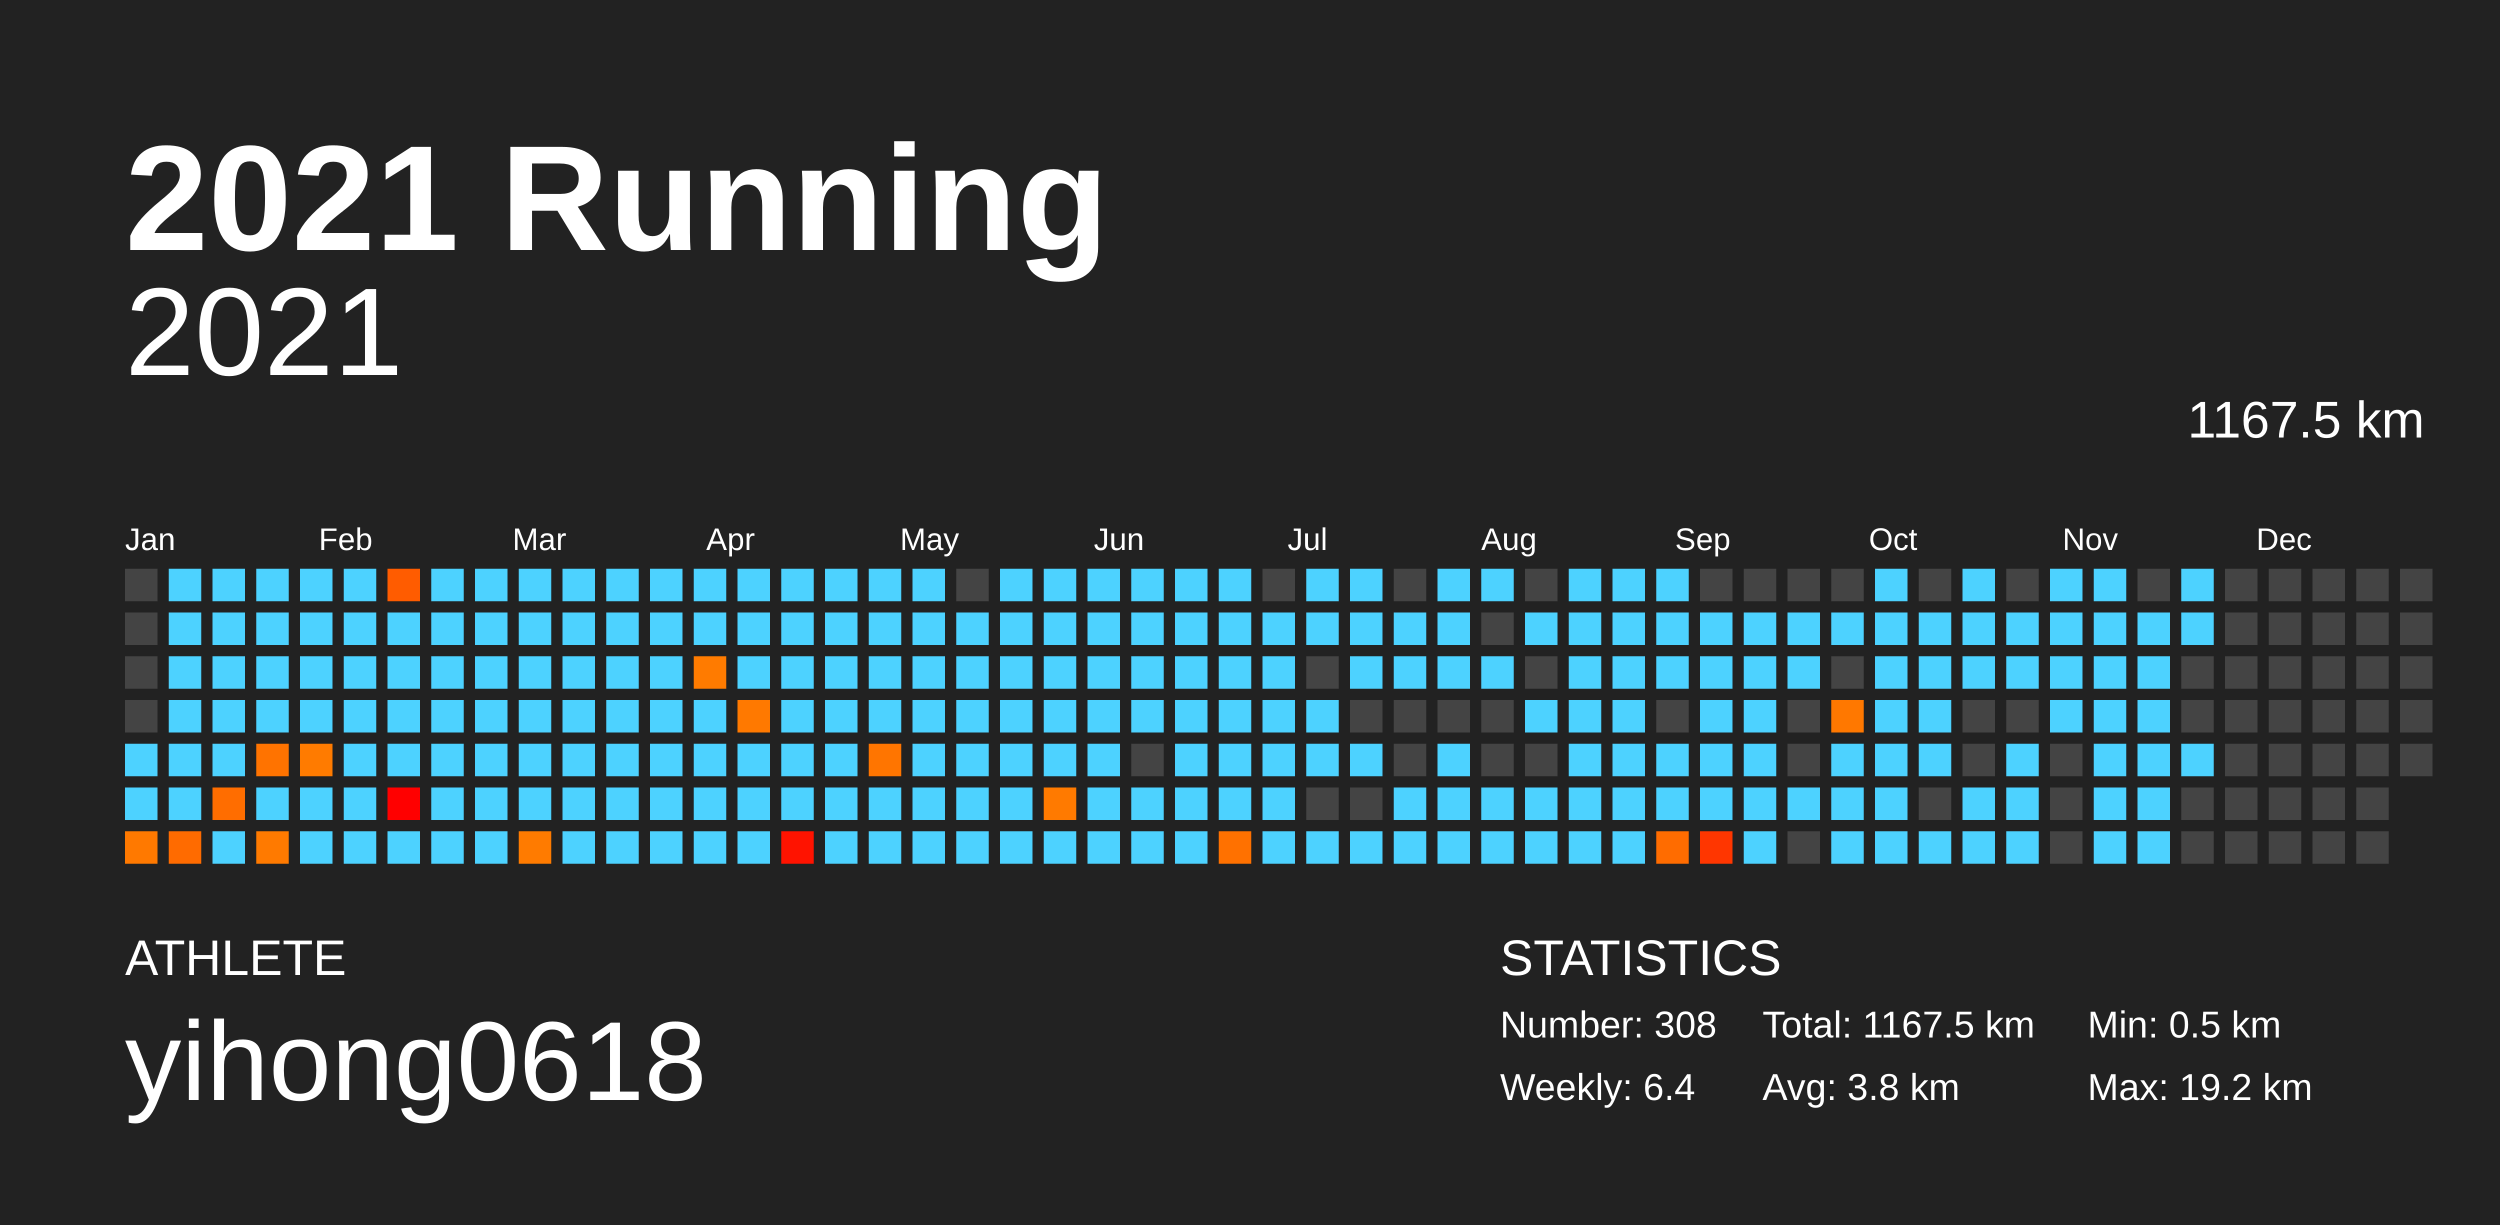
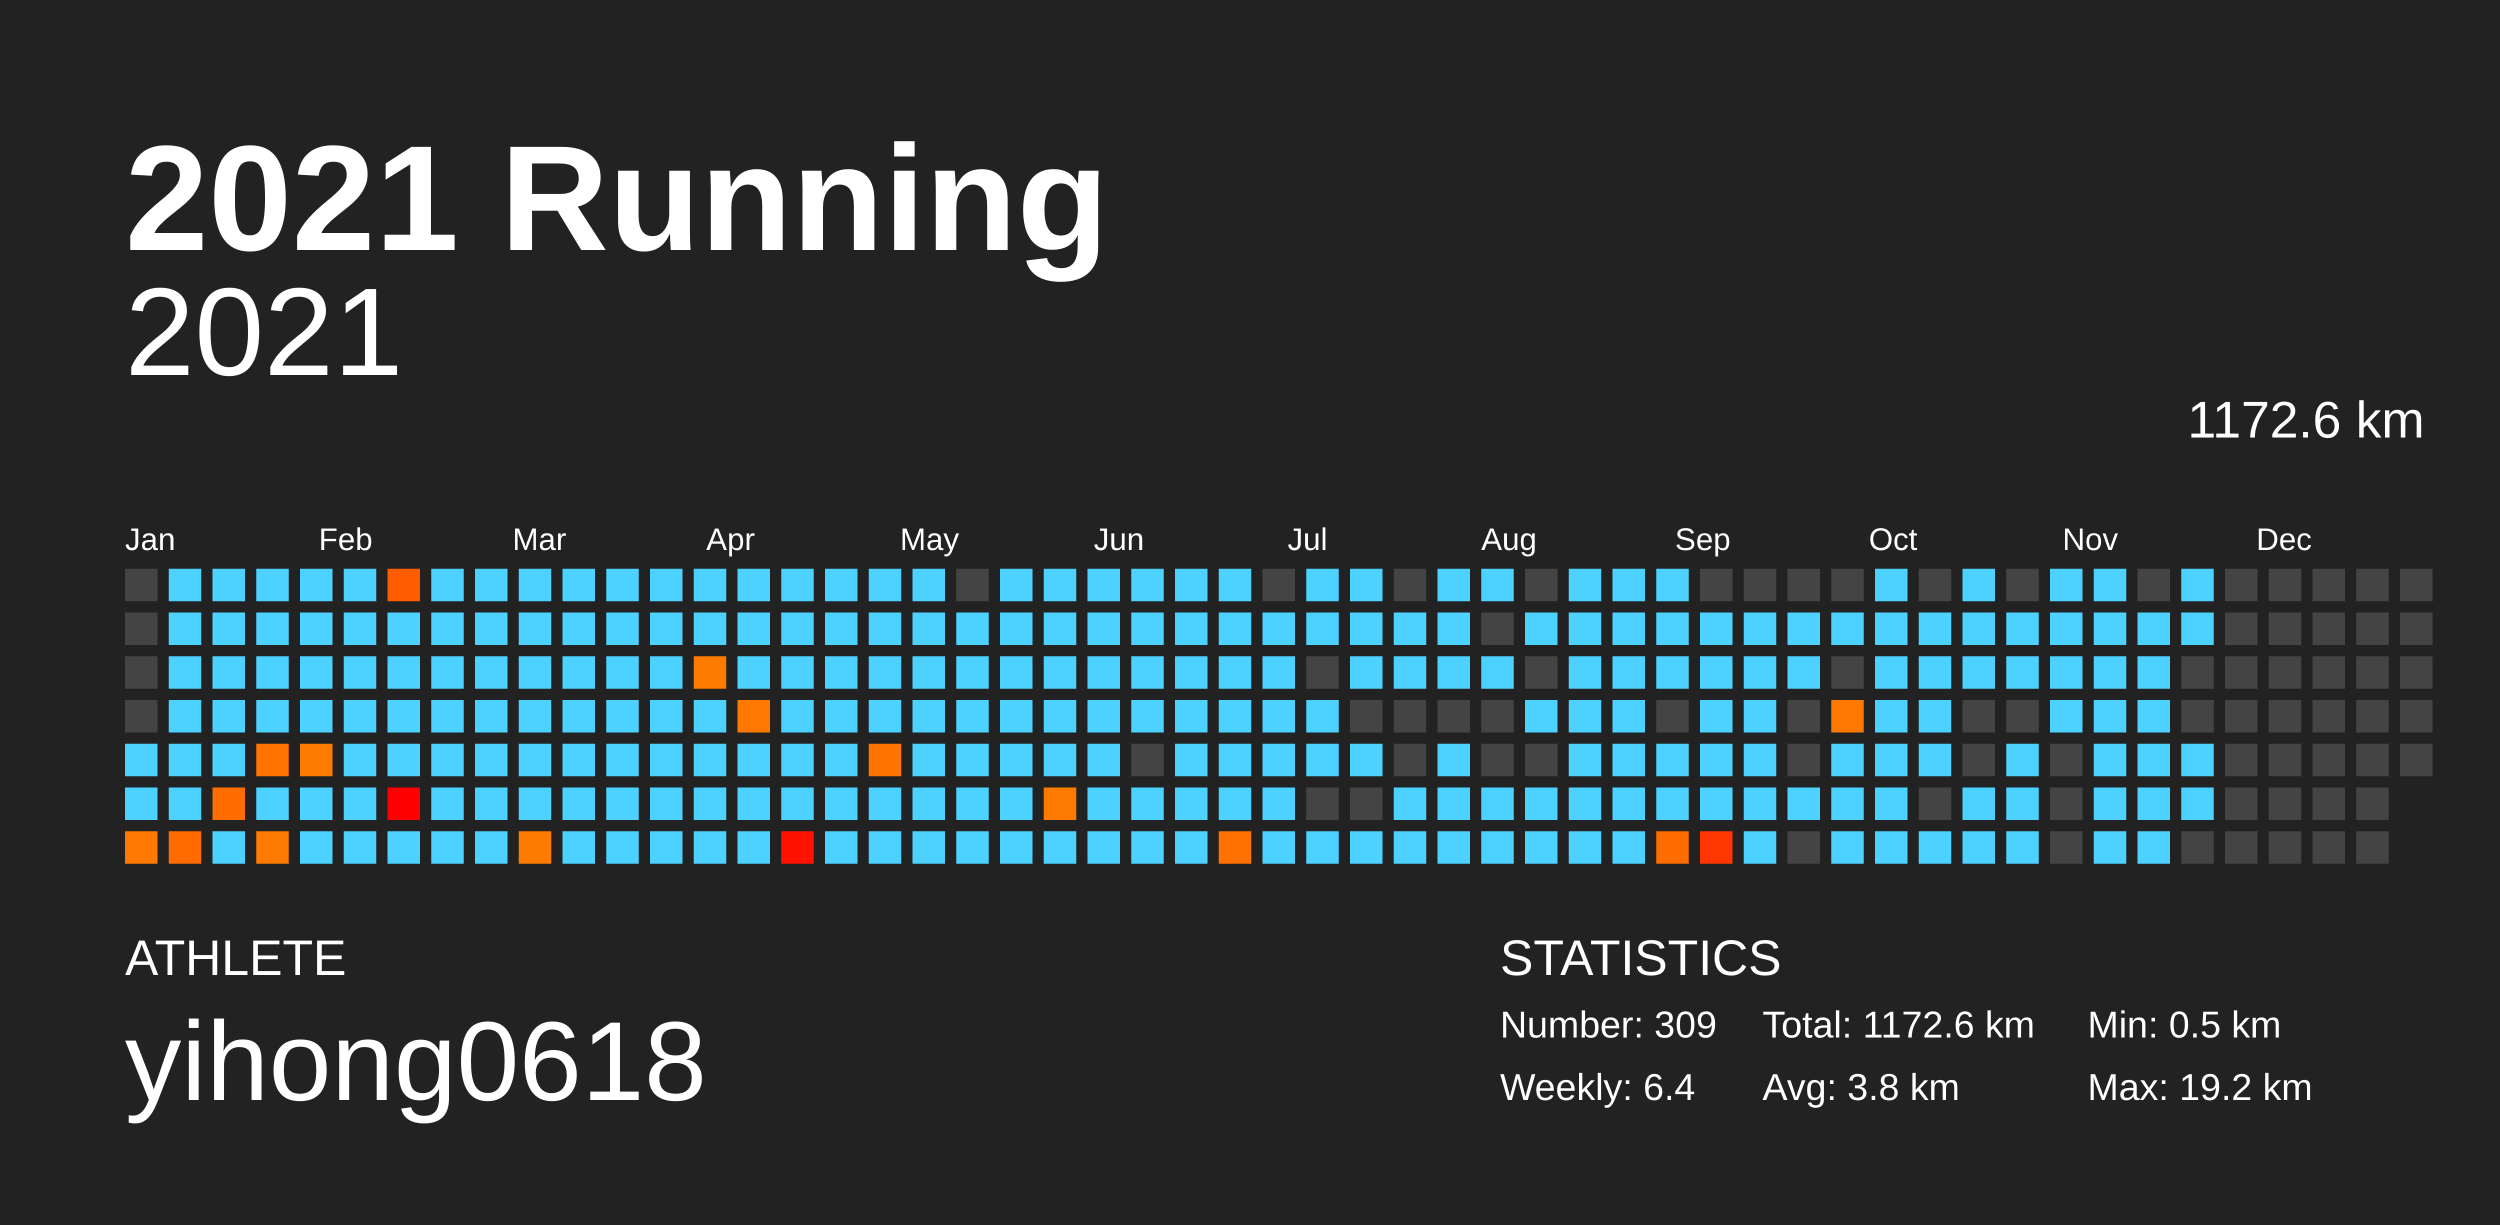
<svg xmlns="http://www.w3.org/2000/svg" baseProfile="full" height="98mm" version="1.1" viewBox="0,0,200,98" width="200mm">
  <defs />
  <rect fill="#222222" height="98" width="200" x="0" y="0" />
  <text fill="#FFFFFF" style="font-size:12px; font-family:Arial; font-weight:bold;" x="10" y="20">2021 Running</text>
  <text fill="#FFFFFF" style="font-size:4px; font-family:Arial" x="10" y="78">ATHLETE</text>
  <text fill="#FFFFFF" style="font-size:9px; font-family:Arial" x="10" y="88">yihong0618</text>
  <text fill="#FFFFFF" style="font-size:4px; font-family:Arial" x="120" y="78">STATISTICS</text>
-   <text fill="#FFFFFF" style="font-size:3px; font-family:Arial" x="120" y="83">Number: 308</text>
+   <text fill="#FFFFFF" style="font-size:3px; font-family:Arial" x="120" y="83">Number: 309</text>
  <text fill="#FFFFFF" style="font-size:3px; font-family:Arial" x="120" y="88">Weekly: 6.4</text>
-   <text fill="#FFFFFF" style="font-size:3px; font-family:Arial" x="141" y="83">Total: 1167.5 km</text>
+   <text fill="#FFFFFF" style="font-size:3px; font-family:Arial" x="141" y="83">Total: 1172.6 km</text>
  <text fill="#FFFFFF" style="font-size:3px; font-family:Arial" x="141" y="88">Avg: 3.8 km</text>
  <text fill="#FFFFFF" style="font-size:3px; font-family:Arial" x="167" y="83">Min: 0.5 km</text>
  <text fill="#FFFFFF" style="font-size:3px; font-family:Arial" x="167" y="88">Max: 19.2 km</text>
  <text alignment-baseline="hanging" fill="#FFFFFF" style="font-size:10.0px; font-family:Arial;" x="10" y="30">2021</text>
-   <text alignment-baseline="hanging" fill="#FFFFFF" style="font-size:4.125px; font-family:Arial;" x="175" y="35">1167.5 km</text>
+   <text alignment-baseline="hanging" fill="#FFFFFF" style="font-size:4.125px; font-family:Arial;" x="175" y="35">1172.6 km</text>
  <text fill="#FFFFFF" style="font-size:2.5px; font-family:Arial" x="10.0" y="44">Jan</text>
  <text fill="#FFFFFF" style="font-size:2.5px; font-family:Arial" x="25.5" y="44">Feb</text>
  <text fill="#FFFFFF" style="font-size:2.5px; font-family:Arial" x="41.0" y="44">Mar</text>
  <text fill="#FFFFFF" style="font-size:2.5px; font-family:Arial" x="56.5" y="44">Apr</text>
  <text fill="#FFFFFF" style="font-size:2.5px; font-family:Arial" x="72.0" y="44">May</text>
  <text fill="#FFFFFF" style="font-size:2.5px; font-family:Arial" x="87.5" y="44">Jun</text>
  <text fill="#FFFFFF" style="font-size:2.5px; font-family:Arial" x="103.0" y="44">Jul</text>
  <text fill="#FFFFFF" style="font-size:2.5px; font-family:Arial" x="118.5" y="44">Aug</text>
  <text fill="#FFFFFF" style="font-size:2.5px; font-family:Arial" x="134.0" y="44">Sep</text>
  <text fill="#FFFFFF" style="font-size:2.5px; font-family:Arial" x="149.5" y="44">Oct</text>
  <text fill="#FFFFFF" style="font-size:2.5px; font-family:Arial" x="165.0" y="44">Nov</text>
  <text fill="#FFFFFF" style="font-size:2.5px; font-family:Arial" x="180.5" y="44">Dec</text>
  <rect fill="#444444" height="2.6" width="2.6" x="10.0" y="45.5" />
  <rect fill="#444444" height="2.6" width="2.6" x="10.0" y="49.0" />
  <rect fill="#444444" height="2.6" width="2.6" x="10.0" y="52.5" />
  <rect fill="#444444" height="2.6" width="2.6" x="10.0" y="56.0" />
  <rect fill="#4dd2ff" height="2.6" width="2.6" x="10.0" y="59.5" />
  <rect fill="#4dd2ff" height="2.6" width="2.6" x="10.0" y="63.0" />
  <rect fill="#ff7900" height="2.6" width="2.6" x="10.0" y="66.5" />
  <rect fill="#4dd2ff" height="2.6" width="2.6" x="13.5" y="45.5" />
  <rect fill="#4dd2ff" height="2.6" width="2.6" x="13.5" y="49.0" />
  <rect fill="#4dd2ff" height="2.6" width="2.6" x="13.5" y="52.5" />
  <rect fill="#4dd2ff" height="2.6" width="2.6" x="13.5" y="56.0" />
  <rect fill="#4dd2ff" height="2.6" width="2.6" x="13.5" y="59.5" />
  <rect fill="#4dd2ff" height="2.6" width="2.6" x="13.5" y="63.0" />
  <rect fill="#ff6b00" height="2.6" width="2.6" x="13.5" y="66.5" />
  <rect fill="#4dd2ff" height="2.6" width="2.6" x="17.0" y="45.5" />
  <rect fill="#4dd2ff" height="2.6" width="2.6" x="17.0" y="49.0" />
  <rect fill="#4dd2ff" height="2.6" width="2.6" x="17.0" y="52.5" />
  <rect fill="#4dd2ff" height="2.6" width="2.6" x="17.0" y="56.0" />
  <rect fill="#4dd2ff" height="2.6" width="2.6" x="17.0" y="59.5" />
  <rect fill="#ff6d00" height="2.6" width="2.6" x="17.0" y="63.0" />
  <rect fill="#4dd2ff" height="2.6" width="2.6" x="17.0" y="66.5" />
  <rect fill="#4dd2ff" height="2.6" width="2.6" x="20.5" y="45.5" />
  <rect fill="#4dd2ff" height="2.6" width="2.6" x="20.5" y="49.0" />
  <rect fill="#4dd2ff" height="2.6" width="2.6" x="20.5" y="52.5" />
  <rect fill="#4dd2ff" height="2.6" width="2.6" x="20.5" y="56.0" />
  <rect fill="#ff7300" height="2.6" width="2.6" x="20.5" y="59.5" />
  <rect fill="#4dd2ff" height="2.6" width="2.6" x="20.5" y="63.0" />
  <rect fill="#ff7a00" height="2.6" width="2.6" x="20.5" y="66.5" />
  <rect fill="#4dd2ff" height="2.6" width="2.6" x="24.0" y="45.5" />
  <rect fill="#4dd2ff" height="2.6" width="2.6" x="24.0" y="49.0" />
  <rect fill="#4dd2ff" height="2.6" width="2.6" x="24.0" y="52.5" />
  <rect fill="#4dd2ff" height="2.6" width="2.6" x="24.0" y="56.0" />
  <rect fill="#ff7b00" height="2.6" width="2.6" x="24.0" y="59.5" />
  <rect fill="#4dd2ff" height="2.6" width="2.6" x="24.0" y="63.0" />
  <rect fill="#4dd2ff" height="2.6" width="2.6" x="24.0" y="66.5" />
  <rect fill="#4dd2ff" height="2.6" width="2.6" x="27.5" y="45.5" />
  <rect fill="#4dd2ff" height="2.6" width="2.6" x="27.5" y="49.0" />
  <rect fill="#4dd2ff" height="2.6" width="2.6" x="27.5" y="52.5" />
  <rect fill="#4dd2ff" height="2.6" width="2.6" x="27.5" y="56.0" />
  <rect fill="#4dd2ff" height="2.6" width="2.6" x="27.5" y="59.5" />
  <rect fill="#4dd2ff" height="2.6" width="2.6" x="27.5" y="63.0" />
  <rect fill="#4dd2ff" height="2.6" width="2.6" x="27.5" y="66.5" />
  <rect fill="#ff5c00" height="2.6" width="2.6" x="31.0" y="45.5" />
  <rect fill="#4dd2ff" height="2.6" width="2.6" x="31.0" y="49.0" />
  <rect fill="#4dd2ff" height="2.6" width="2.6" x="31.0" y="52.5" />
  <rect fill="#4dd2ff" height="2.6" width="2.6" x="31.0" y="56.0" />
  <rect fill="#4dd2ff" height="2.6" width="2.6" x="31.0" y="59.5" />
  <rect fill="#ff0000" height="2.6" width="2.6" x="31.0" y="63.0" />
  <rect fill="#4dd2ff" height="2.6" width="2.6" x="31.0" y="66.5" />
  <rect fill="#4dd2ff" height="2.6" width="2.6" x="34.5" y="45.5" />
  <rect fill="#4dd2ff" height="2.6" width="2.6" x="34.5" y="49.0" />
  <rect fill="#4dd2ff" height="2.6" width="2.6" x="34.5" y="52.5" />
  <rect fill="#4dd2ff" height="2.6" width="2.6" x="34.5" y="56.0" />
  <rect fill="#4dd2ff" height="2.6" width="2.6" x="34.5" y="59.5" />
  <rect fill="#4dd2ff" height="2.6" width="2.6" x="34.5" y="63.0" />
  <rect fill="#4dd2ff" height="2.6" width="2.6" x="34.5" y="66.5" />
  <rect fill="#4dd2ff" height="2.6" width="2.6" x="38.0" y="45.5" />
  <rect fill="#4dd2ff" height="2.6" width="2.6" x="38.0" y="49.0" />
  <rect fill="#4dd2ff" height="2.6" width="2.6" x="38.0" y="52.5" />
  <rect fill="#4dd2ff" height="2.6" width="2.6" x="38.0" y="56.0" />
  <rect fill="#4dd2ff" height="2.6" width="2.6" x="38.0" y="59.5" />
  <rect fill="#4dd2ff" height="2.6" width="2.6" x="38.0" y="63.0" />
  <rect fill="#4dd2ff" height="2.6" width="2.6" x="38.0" y="66.5" />
  <rect fill="#4dd2ff" height="2.6" width="2.6" x="41.5" y="45.5" />
  <rect fill="#4dd2ff" height="2.6" width="2.6" x="41.5" y="49.0" />
  <rect fill="#4dd2ff" height="2.6" width="2.6" x="41.5" y="52.5" />
  <rect fill="#4dd2ff" height="2.6" width="2.6" x="41.5" y="56.0" />
  <rect fill="#4dd2ff" height="2.6" width="2.6" x="41.5" y="59.5" />
  <rect fill="#4dd2ff" height="2.6" width="2.6" x="41.5" y="63.0" />
  <rect fill="#ff7b00" height="2.6" width="2.6" x="41.5" y="66.5" />
  <rect fill="#4dd2ff" height="2.6" width="2.6" x="45.0" y="45.5" />
  <rect fill="#4dd2ff" height="2.6" width="2.6" x="45.0" y="49.0" />
  <rect fill="#4dd2ff" height="2.6" width="2.6" x="45.0" y="52.5" />
  <rect fill="#4dd2ff" height="2.6" width="2.6" x="45.0" y="56.0" />
  <rect fill="#4dd2ff" height="2.6" width="2.6" x="45.0" y="59.5" />
  <rect fill="#4dd2ff" height="2.6" width="2.6" x="45.0" y="63.0" />
  <rect fill="#4dd2ff" height="2.6" width="2.6" x="45.0" y="66.5" />
  <rect fill="#4dd2ff" height="2.6" width="2.6" x="48.5" y="45.5" />
  <rect fill="#4dd2ff" height="2.6" width="2.6" x="48.5" y="49.0" />
  <rect fill="#4dd2ff" height="2.6" width="2.6" x="48.5" y="52.5" />
  <rect fill="#4dd2ff" height="2.6" width="2.6" x="48.5" y="56.0" />
  <rect fill="#4dd2ff" height="2.6" width="2.6" x="48.5" y="59.5" />
  <rect fill="#4dd2ff" height="2.6" width="2.6" x="48.5" y="63.0" />
  <rect fill="#4dd2ff" height="2.6" width="2.6" x="48.5" y="66.5" />
  <rect fill="#4dd2ff" height="2.6" width="2.6" x="52.0" y="45.5" />
  <rect fill="#4dd2ff" height="2.6" width="2.6" x="52.0" y="49.0" />
  <rect fill="#4dd2ff" height="2.6" width="2.6" x="52.0" y="52.5" />
  <rect fill="#4dd2ff" height="2.6" width="2.6" x="52.0" y="56.0" />
  <rect fill="#4dd2ff" height="2.6" width="2.6" x="52.0" y="59.5" />
  <rect fill="#4dd2ff" height="2.6" width="2.6" x="52.0" y="63.0" />
  <rect fill="#4dd2ff" height="2.6" width="2.6" x="52.0" y="66.5" />
  <rect fill="#4dd2ff" height="2.6" width="2.6" x="55.5" y="45.5" />
  <rect fill="#4dd2ff" height="2.6" width="2.6" x="55.5" y="49.0" />
  <rect fill="#ff7b00" height="2.6" width="2.6" x="55.5" y="52.5" />
  <rect fill="#4dd2ff" height="2.6" width="2.6" x="55.5" y="56.0" />
  <rect fill="#4dd2ff" height="2.6" width="2.6" x="55.5" y="59.5" />
  <rect fill="#4dd2ff" height="2.6" width="2.6" x="55.5" y="63.0" />
  <rect fill="#4dd2ff" height="2.6" width="2.6" x="55.5" y="66.5" />
  <rect fill="#4dd2ff" height="2.6" width="2.6" x="59.0" y="45.5" />
  <rect fill="#4dd2ff" height="2.6" width="2.6" x="59.0" y="49.0" />
  <rect fill="#4dd2ff" height="2.6" width="2.6" x="59.0" y="52.5" />
  <rect fill="#ff7900" height="2.6" width="2.6" x="59.0" y="56.0" />
  <rect fill="#4dd2ff" height="2.6" width="2.6" x="59.0" y="59.5" />
  <rect fill="#4dd2ff" height="2.6" width="2.6" x="59.0" y="63.0" />
  <rect fill="#4dd2ff" height="2.6" width="2.6" x="59.0" y="66.5" />
  <rect fill="#4dd2ff" height="2.6" width="2.6" x="62.5" y="45.5" />
  <rect fill="#4dd2ff" height="2.6" width="2.6" x="62.5" y="49.0" />
  <rect fill="#4dd2ff" height="2.6" width="2.6" x="62.5" y="52.5" />
  <rect fill="#4dd2ff" height="2.6" width="2.6" x="62.5" y="56.0" />
  <rect fill="#4dd2ff" height="2.6" width="2.6" x="62.5" y="59.5" />
  <rect fill="#4dd2ff" height="2.6" width="2.6" x="62.5" y="63.0" />
  <rect fill="#ff1300" height="2.6" width="2.6" x="62.5" y="66.5" />
  <rect fill="#4dd2ff" height="2.6" width="2.6" x="66.0" y="45.5" />
  <rect fill="#4dd2ff" height="2.6" width="2.6" x="66.0" y="49.0" />
  <rect fill="#4dd2ff" height="2.6" width="2.6" x="66.0" y="52.5" />
  <rect fill="#4dd2ff" height="2.6" width="2.6" x="66.0" y="56.0" />
  <rect fill="#4dd2ff" height="2.6" width="2.6" x="66.0" y="59.5" />
  <rect fill="#4dd2ff" height="2.6" width="2.6" x="66.0" y="63.0" />
  <rect fill="#4dd2ff" height="2.6" width="2.6" x="66.0" y="66.5" />
  <rect fill="#4dd2ff" height="2.6" width="2.6" x="69.5" y="45.5" />
  <rect fill="#4dd2ff" height="2.6" width="2.6" x="69.5" y="49.0" />
  <rect fill="#4dd2ff" height="2.6" width="2.6" x="69.5" y="52.5" />
  <rect fill="#4dd2ff" height="2.6" width="2.6" x="69.5" y="56.0" />
  <rect fill="#ff7500" height="2.6" width="2.6" x="69.5" y="59.5" />
  <rect fill="#4dd2ff" height="2.6" width="2.6" x="69.5" y="63.0" />
  <rect fill="#4dd2ff" height="2.6" width="2.6" x="69.5" y="66.5" />
  <rect fill="#4dd2ff" height="2.6" width="2.6" x="73.0" y="45.5" />
  <rect fill="#4dd2ff" height="2.6" width="2.6" x="73.0" y="49.0" />
  <rect fill="#4dd2ff" height="2.6" width="2.6" x="73.0" y="52.5" />
  <rect fill="#4dd2ff" height="2.6" width="2.6" x="73.0" y="56.0" />
  <rect fill="#4dd2ff" height="2.6" width="2.6" x="73.0" y="59.5" />
  <rect fill="#4dd2ff" height="2.6" width="2.6" x="73.0" y="63.0" />
  <rect fill="#4dd2ff" height="2.6" width="2.6" x="73.0" y="66.5" />
  <rect fill="#444444" height="2.6" width="2.6" x="76.5" y="45.5" />
  <rect fill="#4dd2ff" height="2.6" width="2.6" x="76.5" y="49.0" />
  <rect fill="#4dd2ff" height="2.6" width="2.6" x="76.5" y="52.5" />
  <rect fill="#4dd2ff" height="2.6" width="2.6" x="76.5" y="56.0" />
  <rect fill="#4dd2ff" height="2.6" width="2.6" x="76.5" y="59.5" />
  <rect fill="#4dd2ff" height="2.6" width="2.6" x="76.5" y="63.0" />
  <rect fill="#4dd2ff" height="2.6" width="2.6" x="76.5" y="66.5" />
  <rect fill="#4dd2ff" height="2.6" width="2.6" x="80.0" y="45.5" />
  <rect fill="#4dd2ff" height="2.6" width="2.6" x="80.0" y="49.0" />
  <rect fill="#4dd2ff" height="2.6" width="2.6" x="80.0" y="52.5" />
  <rect fill="#4dd2ff" height="2.6" width="2.6" x="80.0" y="56.0" />
  <rect fill="#4dd2ff" height="2.6" width="2.6" x="80.0" y="59.5" />
  <rect fill="#4dd2ff" height="2.6" width="2.6" x="80.0" y="63.0" />
  <rect fill="#4dd2ff" height="2.6" width="2.6" x="80.0" y="66.5" />
  <rect fill="#4dd2ff" height="2.6" width="2.6" x="83.5" y="45.5" />
  <rect fill="#4dd2ff" height="2.6" width="2.6" x="83.5" y="49.0" />
  <rect fill="#4dd2ff" height="2.6" width="2.6" x="83.5" y="52.5" />
  <rect fill="#4dd2ff" height="2.6" width="2.6" x="83.5" y="56.0" />
  <rect fill="#4dd2ff" height="2.6" width="2.6" x="83.5" y="59.5" />
  <rect fill="#ff7a00" height="2.6" width="2.6" x="83.5" y="63.0" />
  <rect fill="#4dd2ff" height="2.6" width="2.6" x="83.5" y="66.5" />
  <rect fill="#4dd2ff" height="2.6" width="2.6" x="87.0" y="45.5" />
  <rect fill="#4dd2ff" height="2.6" width="2.6" x="87.0" y="49.0" />
  <rect fill="#4dd2ff" height="2.6" width="2.6" x="87.0" y="52.5" />
  <rect fill="#4dd2ff" height="2.6" width="2.6" x="87.0" y="56.0" />
  <rect fill="#4dd2ff" height="2.6" width="2.6" x="87.0" y="59.5" />
  <rect fill="#4dd2ff" height="2.6" width="2.6" x="87.0" y="63.0" />
  <rect fill="#4dd2ff" height="2.6" width="2.6" x="87.0" y="66.5" />
  <rect fill="#4dd2ff" height="2.6" width="2.6" x="90.5" y="45.5" />
  <rect fill="#4dd2ff" height="2.6" width="2.6" x="90.5" y="49.0" />
  <rect fill="#4dd2ff" height="2.6" width="2.6" x="90.5" y="52.5" />
  <rect fill="#4dd2ff" height="2.6" width="2.6" x="90.5" y="56.0" />
  <rect fill="#444444" height="2.6" width="2.6" x="90.5" y="59.5" />
  <rect fill="#4dd2ff" height="2.6" width="2.6" x="90.5" y="63.0" />
  <rect fill="#4dd2ff" height="2.6" width="2.6" x="90.5" y="66.5" />
  <rect fill="#4dd2ff" height="2.6" width="2.6" x="94.0" y="45.5" />
  <rect fill="#4dd2ff" height="2.6" width="2.6" x="94.0" y="49.0" />
  <rect fill="#4dd2ff" height="2.6" width="2.6" x="94.0" y="52.5" />
  <rect fill="#4dd2ff" height="2.6" width="2.6" x="94.0" y="56.0" />
  <rect fill="#4dd2ff" height="2.6" width="2.6" x="94.0" y="59.5" />
  <rect fill="#4dd2ff" height="2.6" width="2.6" x="94.0" y="63.0" />
  <rect fill="#4dd2ff" height="2.6" width="2.6" x="94.0" y="66.5" />
  <rect fill="#4dd2ff" height="2.6" width="2.6" x="97.5" y="45.5" />
  <rect fill="#4dd2ff" height="2.6" width="2.6" x="97.5" y="49.0" />
  <rect fill="#4dd2ff" height="2.6" width="2.6" x="97.5" y="52.5" />
  <rect fill="#4dd2ff" height="2.6" width="2.6" x="97.5" y="56.0" />
  <rect fill="#4dd2ff" height="2.6" width="2.6" x="97.5" y="59.5" />
  <rect fill="#4dd2ff" height="2.6" width="2.6" x="97.5" y="63.0" />
  <rect fill="#ff7100" height="2.6" width="2.6" x="97.5" y="66.5" />
  <rect fill="#444444" height="2.6" width="2.6" x="101.0" y="45.5" />
  <rect fill="#4dd2ff" height="2.6" width="2.6" x="101.0" y="49.0" />
  <rect fill="#4dd2ff" height="2.6" width="2.6" x="101.0" y="52.5" />
  <rect fill="#4dd2ff" height="2.6" width="2.6" x="101.0" y="56.0" />
  <rect fill="#4dd2ff" height="2.6" width="2.6" x="101.0" y="59.5" />
  <rect fill="#4dd2ff" height="2.6" width="2.6" x="101.0" y="63.0" />
  <rect fill="#4dd2ff" height="2.6" width="2.6" x="101.0" y="66.5" />
  <rect fill="#4dd2ff" height="2.6" width="2.6" x="104.5" y="45.5" />
  <rect fill="#4dd2ff" height="2.6" width="2.6" x="104.5" y="49.0" />
  <rect fill="#444444" height="2.6" width="2.6" x="104.5" y="52.5" />
  <rect fill="#4dd2ff" height="2.6" width="2.6" x="104.5" y="56.0" />
  <rect fill="#4dd2ff" height="2.6" width="2.6" x="104.5" y="59.5" />
  <rect fill="#444444" height="2.6" width="2.6" x="104.5" y="63.0" />
  <rect fill="#4dd2ff" height="2.6" width="2.6" x="104.5" y="66.5" />
  <rect fill="#4dd2ff" height="2.6" width="2.6" x="108.0" y="45.5" />
  <rect fill="#4dd2ff" height="2.6" width="2.6" x="108.0" y="49.0" />
  <rect fill="#4dd2ff" height="2.6" width="2.6" x="108.0" y="52.5" />
  <rect fill="#444444" height="2.6" width="2.6" x="108.0" y="56.0" />
  <rect fill="#4dd2ff" height="2.6" width="2.6" x="108.0" y="59.5" />
  <rect fill="#444444" height="2.6" width="2.6" x="108.0" y="63.0" />
  <rect fill="#4dd2ff" height="2.6" width="2.6" x="108.0" y="66.5" />
  <rect fill="#444444" height="2.6" width="2.6" x="111.5" y="45.5" />
  <rect fill="#4dd2ff" height="2.6" width="2.6" x="111.5" y="49.0" />
  <rect fill="#4dd2ff" height="2.6" width="2.6" x="111.5" y="52.5" />
  <rect fill="#444444" height="2.6" width="2.6" x="111.5" y="56.0" />
  <rect fill="#444444" height="2.6" width="2.6" x="111.5" y="59.5" />
  <rect fill="#4dd2ff" height="2.6" width="2.6" x="111.5" y="63.0" />
  <rect fill="#4dd2ff" height="2.6" width="2.6" x="111.5" y="66.5" />
  <rect fill="#4dd2ff" height="2.6" width="2.6" x="115.0" y="45.5" />
  <rect fill="#4dd2ff" height="2.6" width="2.6" x="115.0" y="49.0" />
  <rect fill="#4dd2ff" height="2.6" width="2.6" x="115.0" y="52.5" />
  <rect fill="#444444" height="2.6" width="2.6" x="115.0" y="56.0" />
  <rect fill="#4dd2ff" height="2.6" width="2.6" x="115.0" y="59.5" />
  <rect fill="#4dd2ff" height="2.6" width="2.6" x="115.0" y="63.0" />
  <rect fill="#4dd2ff" height="2.6" width="2.6" x="115.0" y="66.5" />
  <rect fill="#4dd2ff" height="2.6" width="2.6" x="118.5" y="45.5" />
  <rect fill="#444444" height="2.6" width="2.6" x="118.5" y="49.0" />
  <rect fill="#4dd2ff" height="2.6" width="2.6" x="118.5" y="52.5" />
  <rect fill="#444444" height="2.6" width="2.6" x="118.5" y="56.0" />
  <rect fill="#444444" height="2.6" width="2.6" x="118.5" y="59.5" />
  <rect fill="#4dd2ff" height="2.6" width="2.6" x="118.5" y="63.0" />
  <rect fill="#4dd2ff" height="2.6" width="2.6" x="118.5" y="66.5" />
  <rect fill="#444444" height="2.6" width="2.6" x="122.0" y="45.5" />
  <rect fill="#4dd2ff" height="2.6" width="2.6" x="122.0" y="49.0" />
  <rect fill="#444444" height="2.6" width="2.6" x="122.0" y="52.5" />
  <rect fill="#4dd2ff" height="2.6" width="2.6" x="122.0" y="56.0" />
  <rect fill="#444444" height="2.6" width="2.6" x="122.0" y="59.5" />
  <rect fill="#4dd2ff" height="2.6" width="2.6" x="122.0" y="63.0" />
  <rect fill="#4dd2ff" height="2.6" width="2.6" x="122.0" y="66.5" />
  <rect fill="#4dd2ff" height="2.6" width="2.6" x="125.5" y="45.5" />
  <rect fill="#4dd2ff" height="2.6" width="2.6" x="125.5" y="49.0" />
  <rect fill="#4dd2ff" height="2.6" width="2.6" x="125.5" y="52.5" />
  <rect fill="#4dd2ff" height="2.6" width="2.6" x="125.5" y="56.0" />
  <rect fill="#4dd2ff" height="2.6" width="2.6" x="125.5" y="59.5" />
  <rect fill="#4dd2ff" height="2.6" width="2.6" x="125.5" y="63.0" />
  <rect fill="#4dd2ff" height="2.6" width="2.6" x="125.5" y="66.5" />
  <rect fill="#4dd2ff" height="2.6" width="2.6" x="129.0" y="45.5" />
  <rect fill="#4dd2ff" height="2.6" width="2.6" x="129.0" y="49.0" />
  <rect fill="#4dd2ff" height="2.6" width="2.6" x="129.0" y="52.5" />
  <rect fill="#4dd2ff" height="2.6" width="2.6" x="129.0" y="56.0" />
  <rect fill="#4dd2ff" height="2.6" width="2.6" x="129.0" y="59.5" />
  <rect fill="#4dd2ff" height="2.6" width="2.6" x="129.0" y="63.0" />
  <rect fill="#4dd2ff" height="2.6" width="2.6" x="129.0" y="66.5" />
  <rect fill="#4dd2ff" height="2.6" width="2.6" x="132.5" y="45.5" />
  <rect fill="#4dd2ff" height="2.6" width="2.6" x="132.5" y="49.0" />
  <rect fill="#4dd2ff" height="2.6" width="2.6" x="132.5" y="52.5" />
  <rect fill="#444444" height="2.6" width="2.6" x="132.5" y="56.0" />
  <rect fill="#4dd2ff" height="2.6" width="2.6" x="132.5" y="59.5" />
  <rect fill="#4dd2ff" height="2.6" width="2.6" x="132.5" y="63.0" />
  <rect fill="#ff6c00" height="2.6" width="2.6" x="132.5" y="66.5" />
  <rect fill="#444444" height="2.6" width="2.6" x="136.0" y="45.5" />
  <rect fill="#4dd2ff" height="2.6" width="2.6" x="136.0" y="49.0" />
  <rect fill="#4dd2ff" height="2.6" width="2.6" x="136.0" y="52.5" />
  <rect fill="#4dd2ff" height="2.6" width="2.6" x="136.0" y="56.0" />
  <rect fill="#4dd2ff" height="2.6" width="2.6" x="136.0" y="59.5" />
  <rect fill="#4dd2ff" height="2.6" width="2.6" x="136.0" y="63.0" />
  <rect fill="#ff3600" height="2.6" width="2.6" x="136.0" y="66.5" />
  <rect fill="#444444" height="2.6" width="2.6" x="139.5" y="45.5" />
  <rect fill="#4dd2ff" height="2.6" width="2.6" x="139.5" y="49.0" />
  <rect fill="#4dd2ff" height="2.6" width="2.6" x="139.5" y="52.5" />
  <rect fill="#4dd2ff" height="2.6" width="2.6" x="139.5" y="56.0" />
  <rect fill="#4dd2ff" height="2.6" width="2.6" x="139.5" y="59.5" />
  <rect fill="#4dd2ff" height="2.6" width="2.6" x="139.5" y="63.0" />
  <rect fill="#4dd2ff" height="2.6" width="2.6" x="139.5" y="66.5" />
  <rect fill="#444444" height="2.6" width="2.6" x="143.0" y="45.5" />
  <rect fill="#4dd2ff" height="2.6" width="2.6" x="143.0" y="49.0" />
  <rect fill="#4dd2ff" height="2.6" width="2.6" x="143.0" y="52.5" />
  <rect fill="#444444" height="2.6" width="2.6" x="143.0" y="56.0" />
  <rect fill="#444444" height="2.6" width="2.6" x="143.0" y="59.5" />
  <rect fill="#4dd2ff" height="2.6" width="2.6" x="143.0" y="63.0" />
  <rect fill="#444444" height="2.6" width="2.6" x="143.0" y="66.5" />
  <rect fill="#444444" height="2.6" width="2.6" x="146.5" y="45.5" />
  <rect fill="#4dd2ff" height="2.6" width="2.6" x="146.5" y="49.0" />
  <rect fill="#444444" height="2.6" width="2.6" x="146.5" y="52.5" />
  <rect fill="#ff7800" height="2.6" width="2.6" x="146.5" y="56.0" />
  <rect fill="#4dd2ff" height="2.6" width="2.6" x="146.5" y="59.5" />
  <rect fill="#4dd2ff" height="2.6" width="2.6" x="146.5" y="63.0" />
  <rect fill="#4dd2ff" height="2.6" width="2.6" x="146.5" y="66.5" />
  <rect fill="#4dd2ff" height="2.6" width="2.6" x="150.0" y="45.5" />
  <rect fill="#4dd2ff" height="2.6" width="2.6" x="150.0" y="49.0" />
  <rect fill="#4dd2ff" height="2.6" width="2.6" x="150.0" y="52.5" />
  <rect fill="#4dd2ff" height="2.6" width="2.6" x="150.0" y="56.0" />
  <rect fill="#4dd2ff" height="2.6" width="2.6" x="150.0" y="59.5" />
  <rect fill="#4dd2ff" height="2.6" width="2.6" x="150.0" y="63.0" />
  <rect fill="#4dd2ff" height="2.6" width="2.6" x="150.0" y="66.5" />
  <rect fill="#444444" height="2.6" width="2.6" x="153.5" y="45.5" />
  <rect fill="#4dd2ff" height="2.6" width="2.6" x="153.5" y="49.0" />
  <rect fill="#4dd2ff" height="2.6" width="2.6" x="153.5" y="52.5" />
  <rect fill="#4dd2ff" height="2.6" width="2.6" x="153.5" y="56.0" />
  <rect fill="#4dd2ff" height="2.6" width="2.6" x="153.5" y="59.5" />
  <rect fill="#444444" height="2.6" width="2.6" x="153.5" y="63.0" />
  <rect fill="#4dd2ff" height="2.6" width="2.6" x="153.5" y="66.5" />
  <rect fill="#4dd2ff" height="2.6" width="2.6" x="157.0" y="45.5" />
  <rect fill="#4dd2ff" height="2.6" width="2.6" x="157.0" y="49.0" />
  <rect fill="#4dd2ff" height="2.6" width="2.6" x="157.0" y="52.5" />
  <rect fill="#444444" height="2.6" width="2.6" x="157.0" y="56.0" />
  <rect fill="#444444" height="2.6" width="2.6" x="157.0" y="59.5" />
  <rect fill="#4dd2ff" height="2.6" width="2.6" x="157.0" y="63.0" />
  <rect fill="#4dd2ff" height="2.6" width="2.6" x="157.0" y="66.5" />
  <rect fill="#444444" height="2.6" width="2.6" x="160.5" y="45.5" />
  <rect fill="#4dd2ff" height="2.6" width="2.6" x="160.5" y="49.0" />
  <rect fill="#4dd2ff" height="2.6" width="2.6" x="160.5" y="52.5" />
  <rect fill="#444444" height="2.6" width="2.6" x="160.5" y="56.0" />
  <rect fill="#4dd2ff" height="2.6" width="2.6" x="160.5" y="59.5" />
  <rect fill="#4dd2ff" height="2.6" width="2.6" x="160.5" y="63.0" />
  <rect fill="#4dd2ff" height="2.6" width="2.6" x="160.5" y="66.5" />
  <rect fill="#4dd2ff" height="2.6" width="2.6" x="164.0" y="45.5" />
  <rect fill="#4dd2ff" height="2.6" width="2.6" x="164.0" y="49.0" />
  <rect fill="#4dd2ff" height="2.6" width="2.6" x="164.0" y="52.5" />
  <rect fill="#4dd2ff" height="2.6" width="2.6" x="164.0" y="56.0" />
  <rect fill="#444444" height="2.6" width="2.6" x="164.0" y="59.5" />
  <rect fill="#444444" height="2.6" width="2.6" x="164.0" y="63.0" />
  <rect fill="#444444" height="2.6" width="2.6" x="164.0" y="66.5" />
  <rect fill="#4dd2ff" height="2.6" width="2.6" x="167.5" y="45.5" />
  <rect fill="#4dd2ff" height="2.6" width="2.6" x="167.5" y="49.0" />
  <rect fill="#4dd2ff" height="2.6" width="2.6" x="167.5" y="52.5" />
  <rect fill="#4dd2ff" height="2.6" width="2.6" x="167.5" y="56.0" />
  <rect fill="#4dd2ff" height="2.6" width="2.6" x="167.5" y="59.5" />
  <rect fill="#4dd2ff" height="2.6" width="2.6" x="167.5" y="63.0" />
  <rect fill="#4dd2ff" height="2.6" width="2.6" x="167.5" y="66.5" />
  <rect fill="#444444" height="2.6" width="2.6" x="171.0" y="45.5" />
  <rect fill="#4dd2ff" height="2.6" width="2.6" x="171.0" y="49.0" />
  <rect fill="#4dd2ff" height="2.6" width="2.6" x="171.0" y="52.5" />
  <rect fill="#4dd2ff" height="2.6" width="2.6" x="171.0" y="56.0" />
  <rect fill="#4dd2ff" height="2.6" width="2.6" x="171.0" y="59.5" />
  <rect fill="#4dd2ff" height="2.6" width="2.6" x="171.0" y="63.0" />
  <rect fill="#4dd2ff" height="2.6" width="2.6" x="171.0" y="66.5" />
  <rect fill="#4dd2ff" height="2.6" width="2.6" x="174.5" y="45.5" />
  <rect fill="#4dd2ff" height="2.6" width="2.6" x="174.5" y="49.0" />
  <rect fill="#444444" height="2.6" width="2.6" x="174.5" y="52.5" />
  <rect fill="#444444" height="2.6" width="2.6" x="174.5" y="56.0" />
  <rect fill="#4dd2ff" height="2.6" width="2.6" x="174.5" y="59.5" />
-   <rect fill="#444444" height="2.6" width="2.6" x="174.5" y="63.0" />
+   <rect fill="#4dd2ff" height="2.6" width="2.6" x="174.5" y="63.0" />
  <rect fill="#444444" height="2.6" width="2.6" x="174.5" y="66.5" />
  <rect fill="#444444" height="2.6" width="2.6" x="178.0" y="45.5" />
  <rect fill="#444444" height="2.6" width="2.6" x="178.0" y="49.0" />
  <rect fill="#444444" height="2.6" width="2.6" x="178.0" y="52.5" />
  <rect fill="#444444" height="2.6" width="2.6" x="178.0" y="56.0" />
  <rect fill="#444444" height="2.6" width="2.6" x="178.0" y="59.5" />
  <rect fill="#444444" height="2.6" width="2.6" x="178.0" y="63.0" />
  <rect fill="#444444" height="2.6" width="2.6" x="178.0" y="66.5" />
  <rect fill="#444444" height="2.6" width="2.6" x="181.5" y="45.5" />
  <rect fill="#444444" height="2.6" width="2.6" x="181.5" y="49.0" />
  <rect fill="#444444" height="2.6" width="2.6" x="181.5" y="52.5" />
  <rect fill="#444444" height="2.6" width="2.6" x="181.5" y="56.0" />
  <rect fill="#444444" height="2.6" width="2.6" x="181.5" y="59.5" />
  <rect fill="#444444" height="2.6" width="2.6" x="181.5" y="63.0" />
  <rect fill="#444444" height="2.6" width="2.6" x="181.5" y="66.5" />
  <rect fill="#444444" height="2.6" width="2.6" x="185.0" y="45.5" />
  <rect fill="#444444" height="2.6" width="2.6" x="185.0" y="49.0" />
  <rect fill="#444444" height="2.6" width="2.6" x="185.0" y="52.5" />
  <rect fill="#444444" height="2.6" width="2.6" x="185.0" y="56.0" />
  <rect fill="#444444" height="2.6" width="2.6" x="185.0" y="59.5" />
  <rect fill="#444444" height="2.6" width="2.6" x="185.0" y="63.0" />
  <rect fill="#444444" height="2.6" width="2.6" x="185.0" y="66.5" />
  <rect fill="#444444" height="2.6" width="2.6" x="188.5" y="45.5" />
  <rect fill="#444444" height="2.6" width="2.6" x="188.5" y="49.0" />
  <rect fill="#444444" height="2.6" width="2.6" x="188.5" y="52.5" />
  <rect fill="#444444" height="2.6" width="2.6" x="188.5" y="56.0" />
  <rect fill="#444444" height="2.6" width="2.6" x="188.5" y="59.5" />
  <rect fill="#444444" height="2.6" width="2.6" x="188.5" y="63.0" />
  <rect fill="#444444" height="2.6" width="2.6" x="188.5" y="66.5" />
  <rect fill="#444444" height="2.6" width="2.6" x="192.0" y="45.5" />
  <rect fill="#444444" height="2.6" width="2.6" x="192.0" y="49.0" />
  <rect fill="#444444" height="2.6" width="2.6" x="192.0" y="52.5" />
  <rect fill="#444444" height="2.6" width="2.6" x="192.0" y="56.0" />
  <rect fill="#444444" height="2.6" width="2.6" x="192.0" y="59.5" />
</svg>
